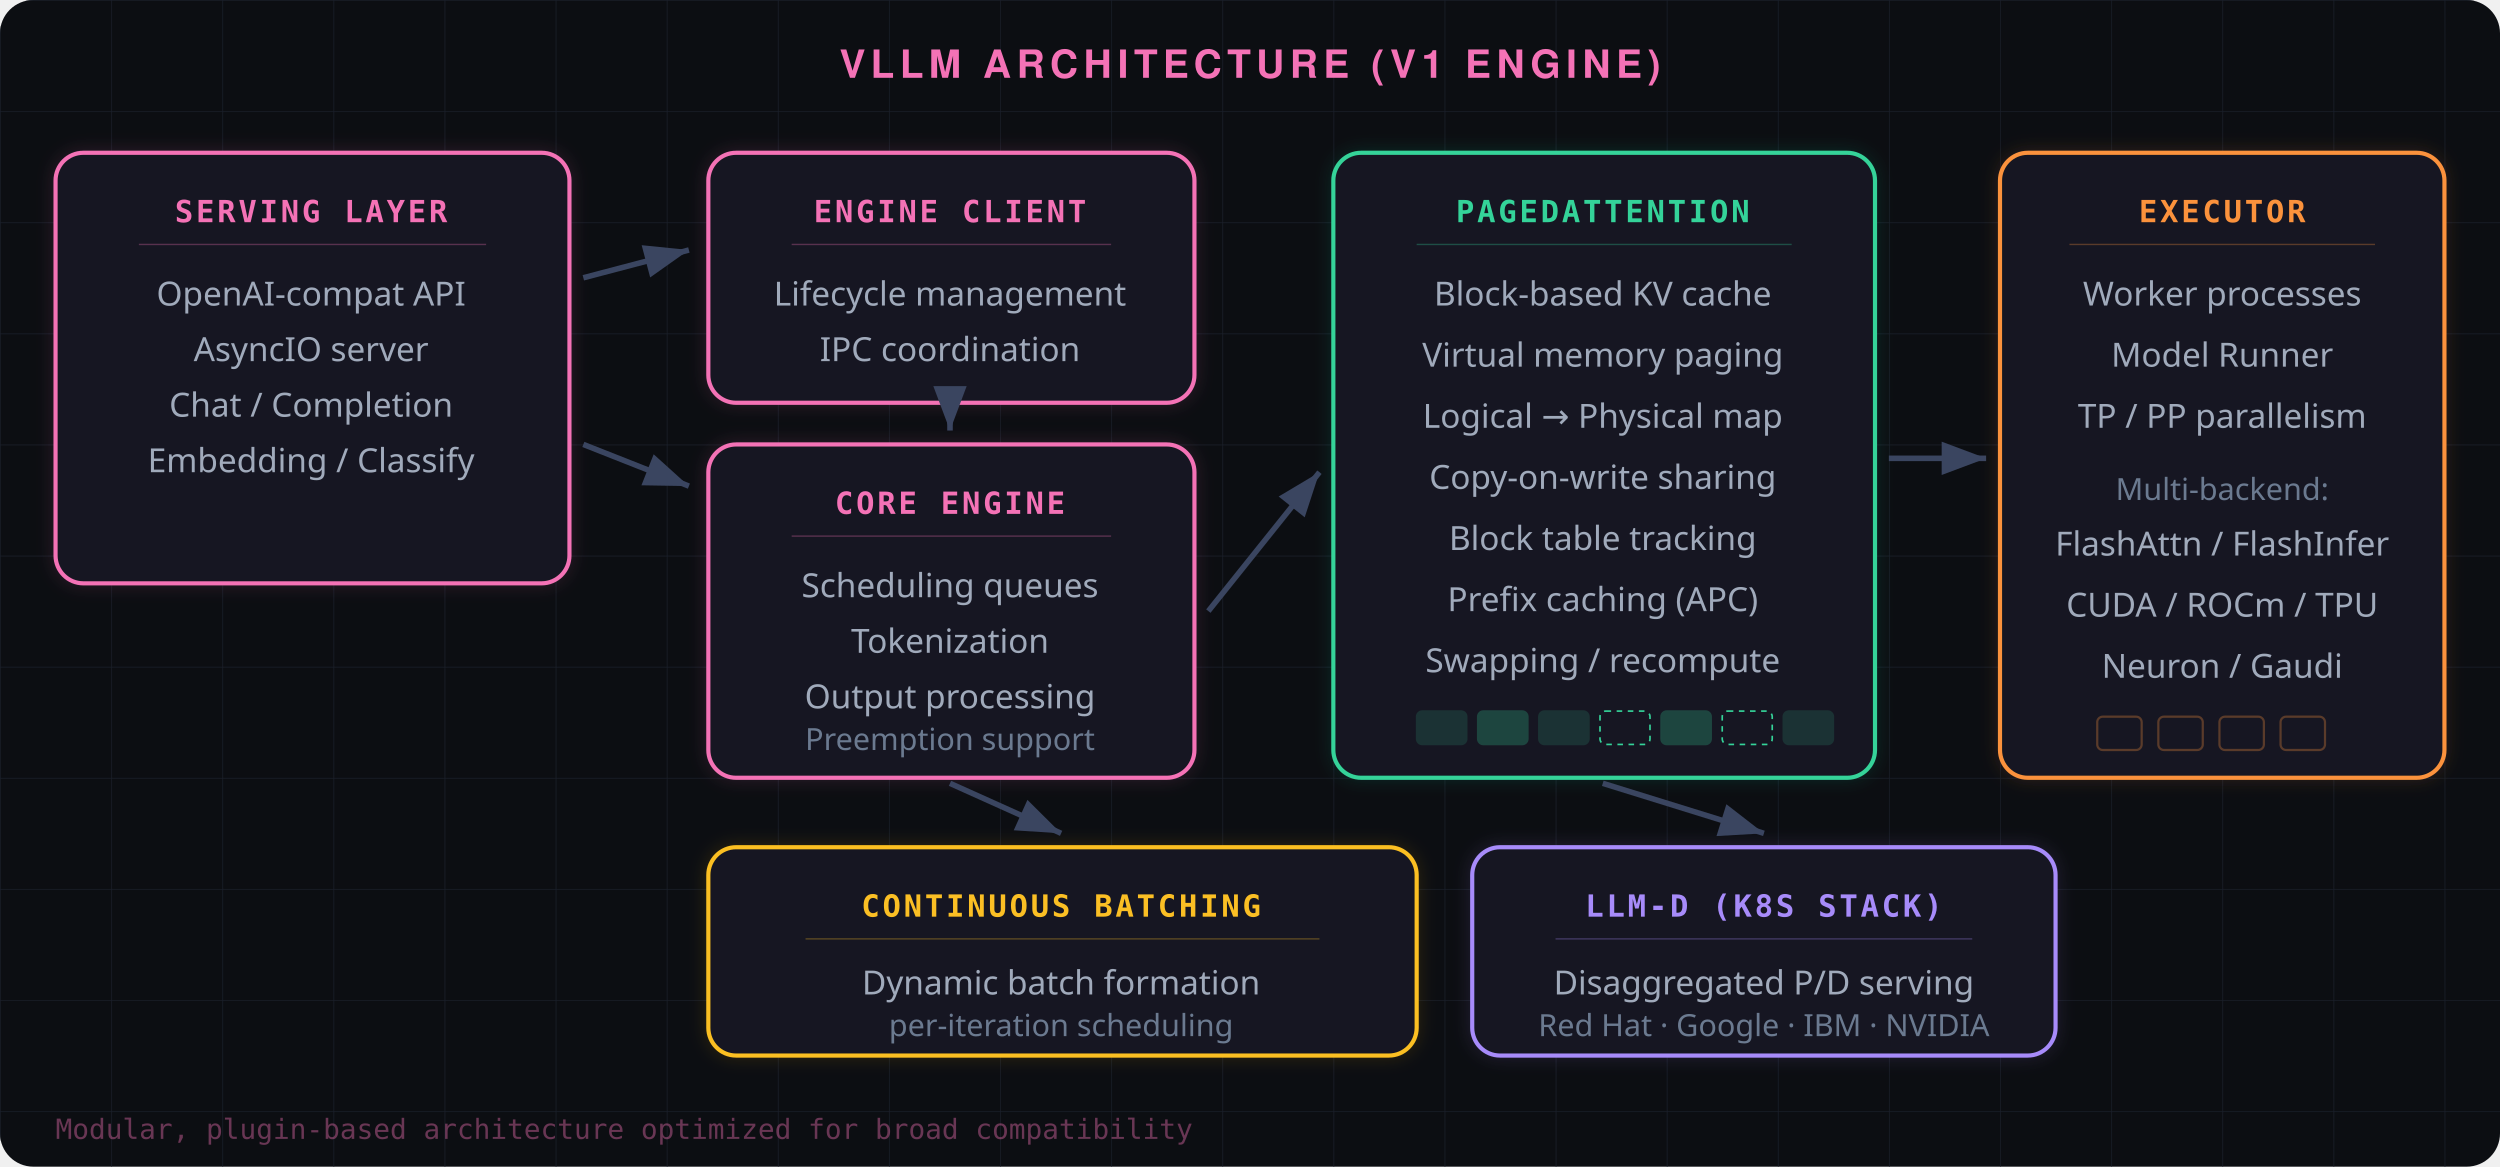
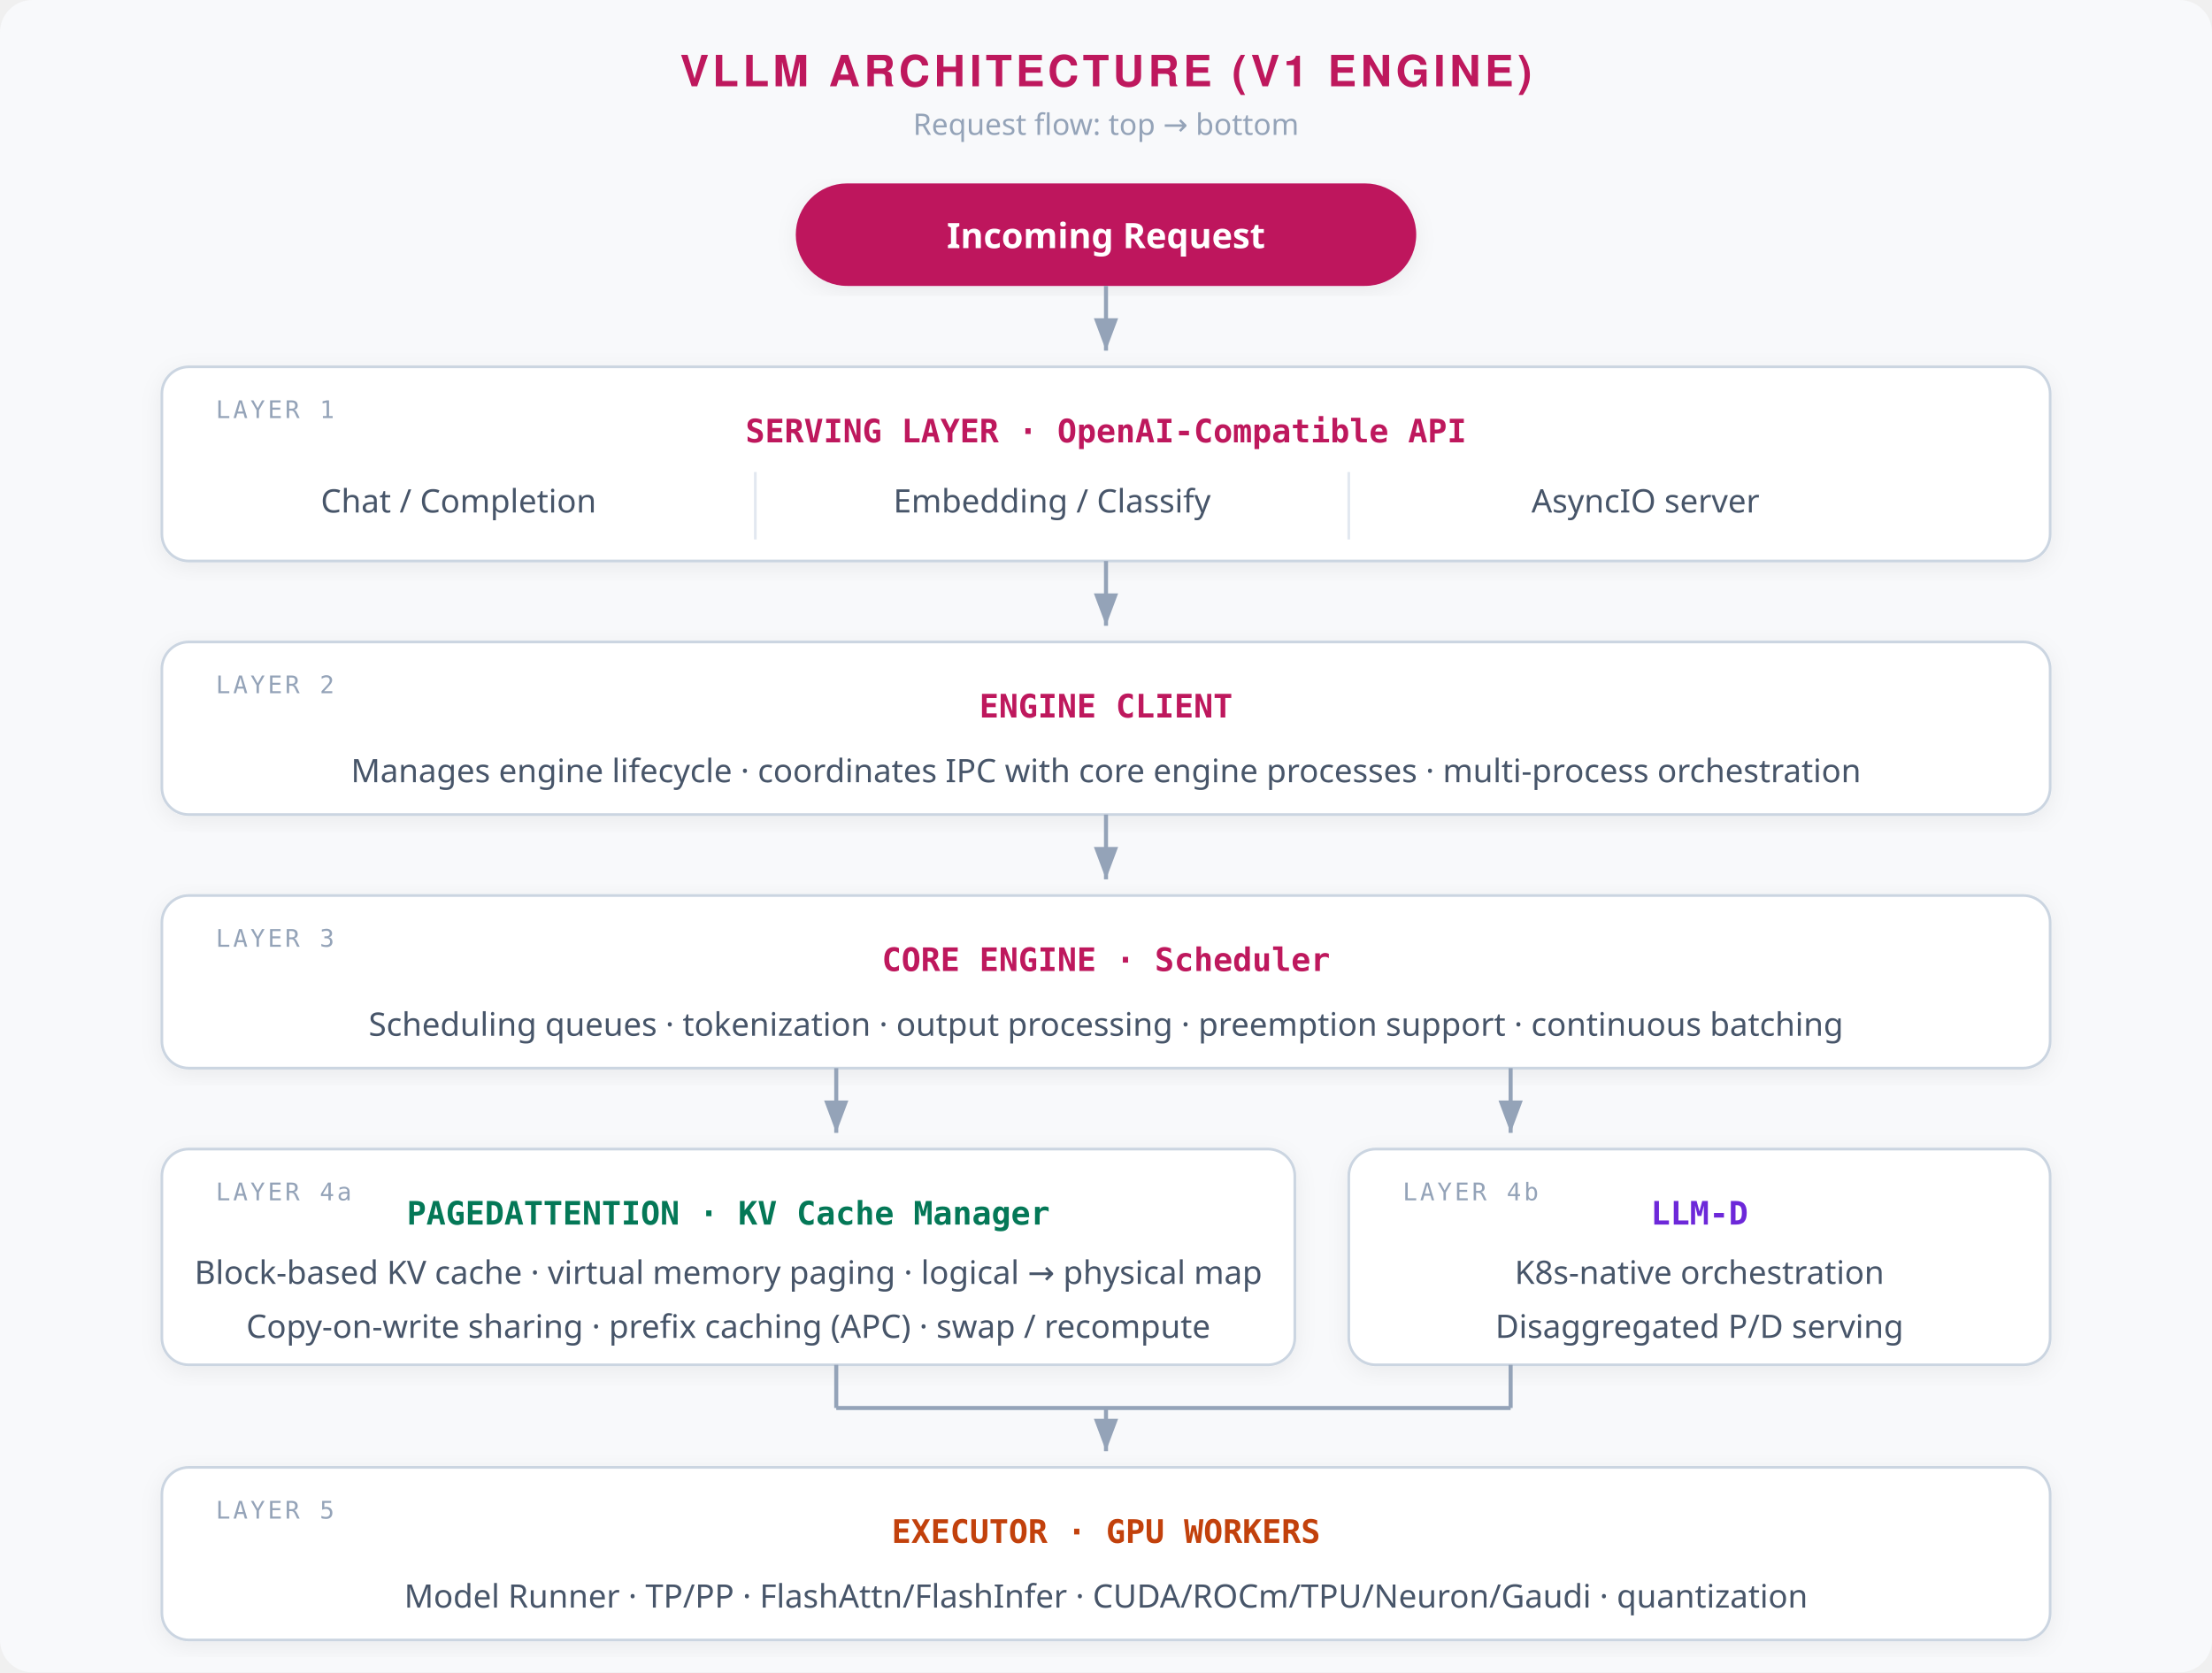
- <svg xmlns="http://www.w3.org/2000/svg" viewBox="0 0 900 420" width="900" height="420">
+ <svg xmlns="http://www.w3.org/2000/svg" viewBox="0 0 820 620" width="820" height="620">
  <defs>
-     <pattern id="grid" width="40" height="40" patternUnits="userSpaceOnUse">
-       <path d="M 40 0 L 0 0 0 40" fill="none" stroke="#1a1f2a" stroke-width="0.5" />
-     </pattern>
-     <marker id="arr" markerWidth="8" markerHeight="6" refX="8" refY="3" orient="auto">
-       <path d="M0,0 L8,3 L0,6" fill="#3a4560" />
+     <marker id="a" markerWidth="8" markerHeight="6" refX="8" refY="3" orient="auto">
+       <path d="M0,0 L8,3 L0,6" fill="#94a3b8" />
    </marker>
-     <filter id="glow-pink">
-       <feDropShadow dx="0" dy="0" stdDeviation="3" flood-color="#f472b6" flood-opacity="0.15" />
-     </filter>
-     <filter id="glow-gold">
-       <feDropShadow dx="0" dy="0" stdDeviation="3" flood-color="#fbbf24" flood-opacity="0.15" />
-     </filter>
-     <filter id="glow-green">
-       <feDropShadow dx="0" dy="0" stdDeviation="3" flood-color="#34d399" flood-opacity="0.15" />
-     </filter>
-     <filter id="glow-orange">
-       <feDropShadow dx="0" dy="0" stdDeviation="3" flood-color="#fb923c" flood-opacity="0.15" />
-     </filter>
-     <filter id="glow-purple">
-       <feDropShadow dx="0" dy="0" stdDeviation="3" flood-color="#a78bfa" flood-opacity="0.15" />
+     <filter id="s">
+       <feDropShadow dx="0" dy="2" stdDeviation="4" flood-color="#000" flood-opacity="0.06" />
    </filter>
  </defs>
-   <rect width="900" height="420" rx="12" fill="#0c0e12" />
-   <rect width="900" height="420" rx="12" fill="url(#grid)" />
-   <text x="450" y="28" text-anchor="middle" fill="#f472b6" font-family="Segoe UI,Helvetica,Arial,sans-serif" font-size="14" font-weight="700" letter-spacing="2">VLLM ARCHITECTURE (V1 ENGINE)</text>
-   <rect x="20" y="55" width="185" height="155" rx="10" fill="#141820" stroke="#f472b6" stroke-width="1.5" filter="url(#glow-pink)" />
-   <text x="112" y="80" text-anchor="middle" fill="#f472b6" font-family="Consolas,monospace" font-size="11" font-weight="700" letter-spacing="1">SERVING LAYER</text>
-   <line x1="50" y1="88" x2="175" y2="88" stroke="#f472b6" stroke-width="0.5" opacity="0.3" />
-   <text x="112" y="110" text-anchor="middle" fill="#a0aabb" font-family="Segoe UI,sans-serif" font-size="12">OpenAI-compat API</text>
-   <text x="112" y="130" text-anchor="middle" fill="#a0aabb" font-family="Segoe UI,sans-serif" font-size="12">AsyncIO server</text>
-   <text x="112" y="150" text-anchor="middle" fill="#a0aabb" font-family="Segoe UI,sans-serif" font-size="12">Chat / Completion</text>
-   <text x="112" y="170" text-anchor="middle" fill="#a0aabb" font-family="Segoe UI,sans-serif" font-size="12">Embedding / Classify</text>
-   <path d="M 210 100 L 248 90" stroke="#3a4560" stroke-width="2" marker-end="url(#arr)" />
-   <path d="M 210 160 L 248 175" stroke="#3a4560" stroke-width="2" marker-end="url(#arr)" />
-   <rect x="255" y="55" width="175" height="90" rx="10" fill="#141820" stroke="#f472b6" stroke-width="1.5" filter="url(#glow-pink)" />
-   <text x="342" y="80" text-anchor="middle" fill="#f472b6" font-family="Consolas,monospace" font-size="11" font-weight="700" letter-spacing="1">ENGINE CLIENT</text>
-   <line x1="285" y1="88" x2="400" y2="88" stroke="#f472b6" stroke-width="0.5" opacity="0.3" />
-   <text x="342" y="110" text-anchor="middle" fill="#a0aabb" font-family="Segoe UI,sans-serif" font-size="12">Lifecycle management</text>
-   <text x="342" y="130" text-anchor="middle" fill="#a0aabb" font-family="Segoe UI,sans-serif" font-size="12">IPC coordination</text>
-   <rect x="255" y="160" width="175" height="120" rx="10" fill="#141820" stroke="#f472b6" stroke-width="1.5" filter="url(#glow-pink)" />
-   <text x="342" y="185" text-anchor="middle" fill="#f472b6" font-family="Consolas,monospace" font-size="11" font-weight="700" letter-spacing="1">CORE ENGINE</text>
-   <line x1="285" y1="193" x2="400" y2="193" stroke="#f472b6" stroke-width="0.5" opacity="0.3" />
-   <text x="342" y="215" text-anchor="middle" fill="#a0aabb" font-family="Segoe UI,sans-serif" font-size="12">Scheduling queues</text>
-   <text x="342" y="235" text-anchor="middle" fill="#a0aabb" font-family="Segoe UI,sans-serif" font-size="12">Tokenization</text>
-   <text x="342" y="255" text-anchor="middle" fill="#a0aabb" font-family="Segoe UI,sans-serif" font-size="12">Output processing</text>
-   <text x="342" y="270" text-anchor="middle" fill="#6b7a90" font-family="Segoe UI,sans-serif" font-size="11">Preemption support</text>
-   <path d="M 342 147 L 342 155" stroke="#3a4560" stroke-width="2" marker-end="url(#arr)" />
-   <path d="M 435 220 L 475 170" stroke="#3a4560" stroke-width="2" marker-end="url(#arr)" />
-   <rect x="480" y="55" width="195" height="225" rx="10" fill="#141820" stroke="#34d399" stroke-width="1.5" filter="url(#glow-green)" />
-   <text x="577" y="80" text-anchor="middle" fill="#34d399" font-family="Consolas,monospace" font-size="11" font-weight="700" letter-spacing="1">PAGEDATTENTION</text>
-   <line x1="510" y1="88" x2="645" y2="88" stroke="#34d399" stroke-width="0.5" opacity="0.3" />
-   <text x="577" y="110" text-anchor="middle" fill="#a0aabb" font-family="Segoe UI,sans-serif" font-size="12">Block-based KV cache</text>
-   <text x="577" y="132" text-anchor="middle" fill="#a0aabb" font-family="Segoe UI,sans-serif" font-size="12">Virtual memory paging</text>
-   <text x="577" y="154" text-anchor="middle" fill="#a0aabb" font-family="Segoe UI,sans-serif" font-size="12">Logical → Physical map</text>
-   <text x="577" y="176" text-anchor="middle" fill="#a0aabb" font-family="Segoe UI,sans-serif" font-size="12">Copy-on-write sharing</text>
-   <text x="577" y="198" text-anchor="middle" fill="#a0aabb" font-family="Segoe UI,sans-serif" font-size="12">Block table tracking</text>
-   <text x="577" y="220" text-anchor="middle" fill="#a0aabb" font-family="Segoe UI,sans-serif" font-size="12">Prefix caching (APC)</text>
-   <text x="577" y="242" text-anchor="middle" fill="#a0aabb" font-family="Segoe UI,sans-serif" font-size="12">Swapping / recompute</text>
-   <rect x="510" y="256" width="18" height="12" rx="2" fill="#34d399" opacity="0.15" stroke="#34d399" stroke-width="0.6" />
-   <rect x="532" y="256" width="18" height="12" rx="2" fill="#34d399" opacity="0.25" stroke="#34d399" stroke-width="0.6" />
-   <rect x="554" y="256" width="18" height="12" rx="2" fill="#34d399" opacity="0.15" stroke="#34d399" stroke-width="0.6" />
-   <rect x="576" y="256" width="18" height="12" rx="2" fill="none" stroke="#34d399" stroke-width="0.6" stroke-dasharray="2" />
-   <rect x="598" y="256" width="18" height="12" rx="2" fill="#34d399" opacity="0.25" stroke="#34d399" stroke-width="0.6" />
-   <rect x="620" y="256" width="18" height="12" rx="2" fill="none" stroke="#34d399" stroke-width="0.6" stroke-dasharray="2" />
-   <rect x="642" y="256" width="18" height="12" rx="2" fill="#34d399" opacity="0.15" stroke="#34d399" stroke-width="0.6" />
-   <path d="M 680 165 L 715 165" stroke="#3a4560" stroke-width="2" marker-end="url(#arr)" />
-   <rect x="720" y="55" width="160" height="225" rx="10" fill="#141820" stroke="#fb923c" stroke-width="1.5" filter="url(#glow-orange)" />
-   <text x="800" y="80" text-anchor="middle" fill="#fb923c" font-family="Consolas,monospace" font-size="11" font-weight="700" letter-spacing="1">EXECUTOR</text>
-   <line x1="745" y1="88" x2="855" y2="88" stroke="#fb923c" stroke-width="0.5" opacity="0.3" />
-   <text x="800" y="110" text-anchor="middle" fill="#a0aabb" font-family="Segoe UI,sans-serif" font-size="12">Worker processes</text>
-   <text x="800" y="132" text-anchor="middle" fill="#a0aabb" font-family="Segoe UI,sans-serif" font-size="12">Model Runner</text>
-   <text x="800" y="154" text-anchor="middle" fill="#a0aabb" font-family="Segoe UI,sans-serif" font-size="12">TP / PP parallelism</text>
-   <text x="800" y="180" text-anchor="middle" fill="#6b7a90" font-family="Segoe UI,sans-serif" font-size="11">Multi-backend:</text>
-   <text x="800" y="200" text-anchor="middle" fill="#a0aabb" font-family="Segoe UI,sans-serif" font-size="12">FlashAttn / FlashInfer</text>
-   <text x="800" y="222" text-anchor="middle" fill="#a0aabb" font-family="Segoe UI,sans-serif" font-size="12">CUDA / ROCm / TPU</text>
-   <text x="800" y="244" text-anchor="middle" fill="#a0aabb" font-family="Segoe UI,sans-serif" font-size="12">Neuron / Gaudi</text>
-   <rect x="755" y="258" width="16" height="12" rx="2" fill="none" stroke="#fb923c" stroke-width="0.8" opacity="0.3" />
-   <rect x="777" y="258" width="16" height="12" rx="2" fill="none" stroke="#fb923c" stroke-width="0.8" opacity="0.3" />
-   <rect x="799" y="258" width="16" height="12" rx="2" fill="none" stroke="#fb923c" stroke-width="0.8" opacity="0.3" />
-   <rect x="821" y="258" width="16" height="12" rx="2" fill="none" stroke="#fb923c" stroke-width="0.8" opacity="0.3" />
-   <rect x="255" y="305" width="255" height="75" rx="10" fill="#141820" stroke="#fbbf24" stroke-width="1.5" filter="url(#glow-gold)" />
-   <text x="382" y="330" text-anchor="middle" fill="#fbbf24" font-family="Consolas,monospace" font-size="11" font-weight="700" letter-spacing="1">CONTINUOUS BATCHING</text>
-   <line x1="290" y1="338" x2="475" y2="338" stroke="#fbbf24" stroke-width="0.5" opacity="0.3" />
-   <text x="382" y="358" text-anchor="middle" fill="#a0aabb" font-family="Segoe UI,sans-serif" font-size="12">Dynamic batch formation</text>
-   <text x="382" y="373" text-anchor="middle" fill="#6b7a90" font-family="Segoe UI,sans-serif" font-size="11">per-iteration scheduling</text>
-   <rect x="530" y="305" width="210" height="75" rx="10" fill="#141820" stroke="#a78bfa" stroke-width="1.5" filter="url(#glow-purple)" />
-   <text x="635" y="330" text-anchor="middle" fill="#a78bfa" font-family="Consolas,monospace" font-size="11" font-weight="700" letter-spacing="1">LLM-D (K8S STACK)</text>
-   <line x1="560" y1="338" x2="710" y2="338" stroke="#a78bfa" stroke-width="0.5" opacity="0.3" />
-   <text x="635" y="358" text-anchor="middle" fill="#a0aabb" font-family="Segoe UI,sans-serif" font-size="12">Disaggregated P/D serving</text>
-   <text x="635" y="373" text-anchor="middle" fill="#6b7a90" font-family="Segoe UI,sans-serif" font-size="11">Red Hat · Google · IBM · NVIDIA</text>
-   <path d="M 342 282 L 382 300" stroke="#3a4560" stroke-width="2" marker-end="url(#arr)" />
-   <path d="M 577 282 L 635 300" stroke="#3a4560" stroke-width="2" marker-end="url(#arr)" />
-   <text x="20" y="410" fill="#f472b6" font-family="Consolas,monospace" font-size="10" opacity="0.4">Modular, plugin-based architecture optimized for broad compatibility</text>
+   <rect width="820" height="620" rx="12" fill="#f8f9fb" />
+   <text x="410" y="32" text-anchor="middle" fill="#be185d" font-family="Segoe UI,Helvetica,Arial,sans-serif" font-size="16" font-weight="700" letter-spacing="1.5">VLLM ARCHITECTURE (V1 ENGINE)</text>
+   <text x="410" y="50" text-anchor="middle" fill="#94a3b8" font-family="Segoe UI,sans-serif" font-size="11">Request flow: top → bottom</text>
+   <rect x="295" y="68" width="230" height="38" rx="19" fill="#be185d" filter="url(#s)" />
+   <text x="410" y="92" text-anchor="middle" fill="#fff" font-family="Segoe UI,sans-serif" font-size="13" font-weight="600">Incoming Request</text>
+   <line x1="410" y1="106" x2="410" y2="130" stroke="#94a3b8" stroke-width="1.5" marker-end="url(#a)" />
+   <rect x="60" y="136" width="700" height="72" rx="10" fill="#fff" stroke="#cbd5e1" stroke-width="1" filter="url(#s)" />
+   <text x="80" y="155" fill="#94a3b8" font-family="Consolas,monospace" font-size="9" letter-spacing="1">LAYER 1</text>
+   <text x="410" y="164" text-anchor="middle" fill="#be185d" font-family="Consolas,monospace" font-size="12" font-weight="700">SERVING LAYER  ·  OpenAI-Compatible API</text>
+   <text x="170" y="190" text-anchor="middle" fill="#475569" font-family="Segoe UI,sans-serif" font-size="12">Chat / Completion</text>
+   <line x1="280" y1="175" x2="280" y2="200" stroke="#e2e8f0" stroke-width="1" />
+   <text x="390" y="190" text-anchor="middle" fill="#475569" font-family="Segoe UI,sans-serif" font-size="12">Embedding / Classify</text>
+   <line x1="500" y1="175" x2="500" y2="200" stroke="#e2e8f0" stroke-width="1" />
+   <text x="610" y="190" text-anchor="middle" fill="#475569" font-family="Segoe UI,sans-serif" font-size="12">AsyncIO server</text>
+   <line x1="410" y1="208" x2="410" y2="232" stroke="#94a3b8" stroke-width="1.5" marker-end="url(#a)" />
+   <rect x="60" y="238" width="700" height="64" rx="10" fill="#fff" stroke="#cbd5e1" stroke-width="1" filter="url(#s)" />
+   <text x="80" y="257" fill="#94a3b8" font-family="Consolas,monospace" font-size="9" letter-spacing="1">LAYER 2</text>
+   <text x="410" y="266" text-anchor="middle" fill="#be185d" font-family="Consolas,monospace" font-size="12" font-weight="700">ENGINE CLIENT</text>
+   <text x="410" y="290" text-anchor="middle" fill="#475569" font-family="Segoe UI,sans-serif" font-size="12">Manages engine lifecycle · coordinates IPC with core engine processes · multi-process orchestration</text>
+   <line x1="410" y1="302" x2="410" y2="326" stroke="#94a3b8" stroke-width="1.5" marker-end="url(#a)" />
+   <rect x="60" y="332" width="700" height="64" rx="10" fill="#fff" stroke="#cbd5e1" stroke-width="1" filter="url(#s)" />
+   <text x="80" y="351" fill="#94a3b8" font-family="Consolas,monospace" font-size="9" letter-spacing="1">LAYER 3</text>
+   <text x="410" y="360" text-anchor="middle" fill="#be185d" font-family="Consolas,monospace" font-size="12" font-weight="700">CORE ENGINE  ·  Scheduler</text>
+   <text x="410" y="384" text-anchor="middle" fill="#475569" font-family="Segoe UI,sans-serif" font-size="12">Scheduling queues · tokenization · output processing · preemption support · continuous batching</text>
+   <line x1="310" y1="396" x2="310" y2="420" stroke="#94a3b8" stroke-width="1.5" marker-end="url(#a)" />
+   <line x1="560" y1="396" x2="560" y2="420" stroke="#94a3b8" stroke-width="1.5" marker-end="url(#a)" />
+   <rect x="60" y="426" width="420" height="80" rx="10" fill="#fff" stroke="#cbd5e1" stroke-width="1" filter="url(#s)" />
+   <text x="80" y="445" fill="#94a3b8" font-family="Consolas,monospace" font-size="9" letter-spacing="1">LAYER 4a</text>
+   <text x="270" y="454" text-anchor="middle" fill="#047857" font-family="Consolas,monospace" font-size="12" font-weight="700">PAGEDATTENTION  ·  KV Cache Manager</text>
+   <text x="270" y="476" text-anchor="middle" fill="#475569" font-family="Segoe UI,sans-serif" font-size="12">Block-based KV cache · virtual memory paging · logical → physical map</text>
+   <text x="270" y="496" text-anchor="middle" fill="#475569" font-family="Segoe UI,sans-serif" font-size="12">Copy-on-write sharing · prefix caching (APC) · swap / recompute</text>
+   <rect x="500" y="426" width="260" height="80" rx="10" fill="#fff" stroke="#cbd5e1" stroke-width="1" filter="url(#s)" />
+   <text x="520" y="445" fill="#94a3b8" font-family="Consolas,monospace" font-size="9" letter-spacing="1">LAYER 4b</text>
+   <text x="630" y="454" text-anchor="middle" fill="#6d28d9" font-family="Consolas,monospace" font-size="12" font-weight="700">LLM-D</text>
+   <text x="630" y="476" text-anchor="middle" fill="#475569" font-family="Segoe UI,sans-serif" font-size="12">K8s-native orchestration</text>
+   <text x="630" y="496" text-anchor="middle" fill="#475569" font-family="Segoe UI,sans-serif" font-size="12">Disaggregated P/D serving</text>
+   <line x1="310" y1="506" x2="310" y2="522" stroke="#94a3b8" stroke-width="1.5" />
+   <line x1="560" y1="506" x2="560" y2="522" stroke="#94a3b8" stroke-width="1.5" />
+   <line x1="310" y1="522" x2="560" y2="522" stroke="#94a3b8" stroke-width="1.5" />
+   <line x1="410" y1="522" x2="410" y2="538" stroke="#94a3b8" stroke-width="1.5" marker-end="url(#a)" />
+   <rect x="60" y="544" width="700" height="64" rx="10" fill="#fff" stroke="#cbd5e1" stroke-width="1" filter="url(#s)" />
+   <text x="80" y="563" fill="#94a3b8" font-family="Consolas,monospace" font-size="9" letter-spacing="1">LAYER 5</text>
+   <text x="410" y="572" text-anchor="middle" fill="#c2410c" font-family="Consolas,monospace" font-size="12" font-weight="700">EXECUTOR  ·  GPU WORKERS</text>
+   <text x="410" y="596" text-anchor="middle" fill="#475569" font-family="Segoe UI,sans-serif" font-size="12">Model Runner · TP/PP · FlashAttn/FlashInfer · CUDA/ROCm/TPU/Neuron/Gaudi · quantization</text>
</svg>
